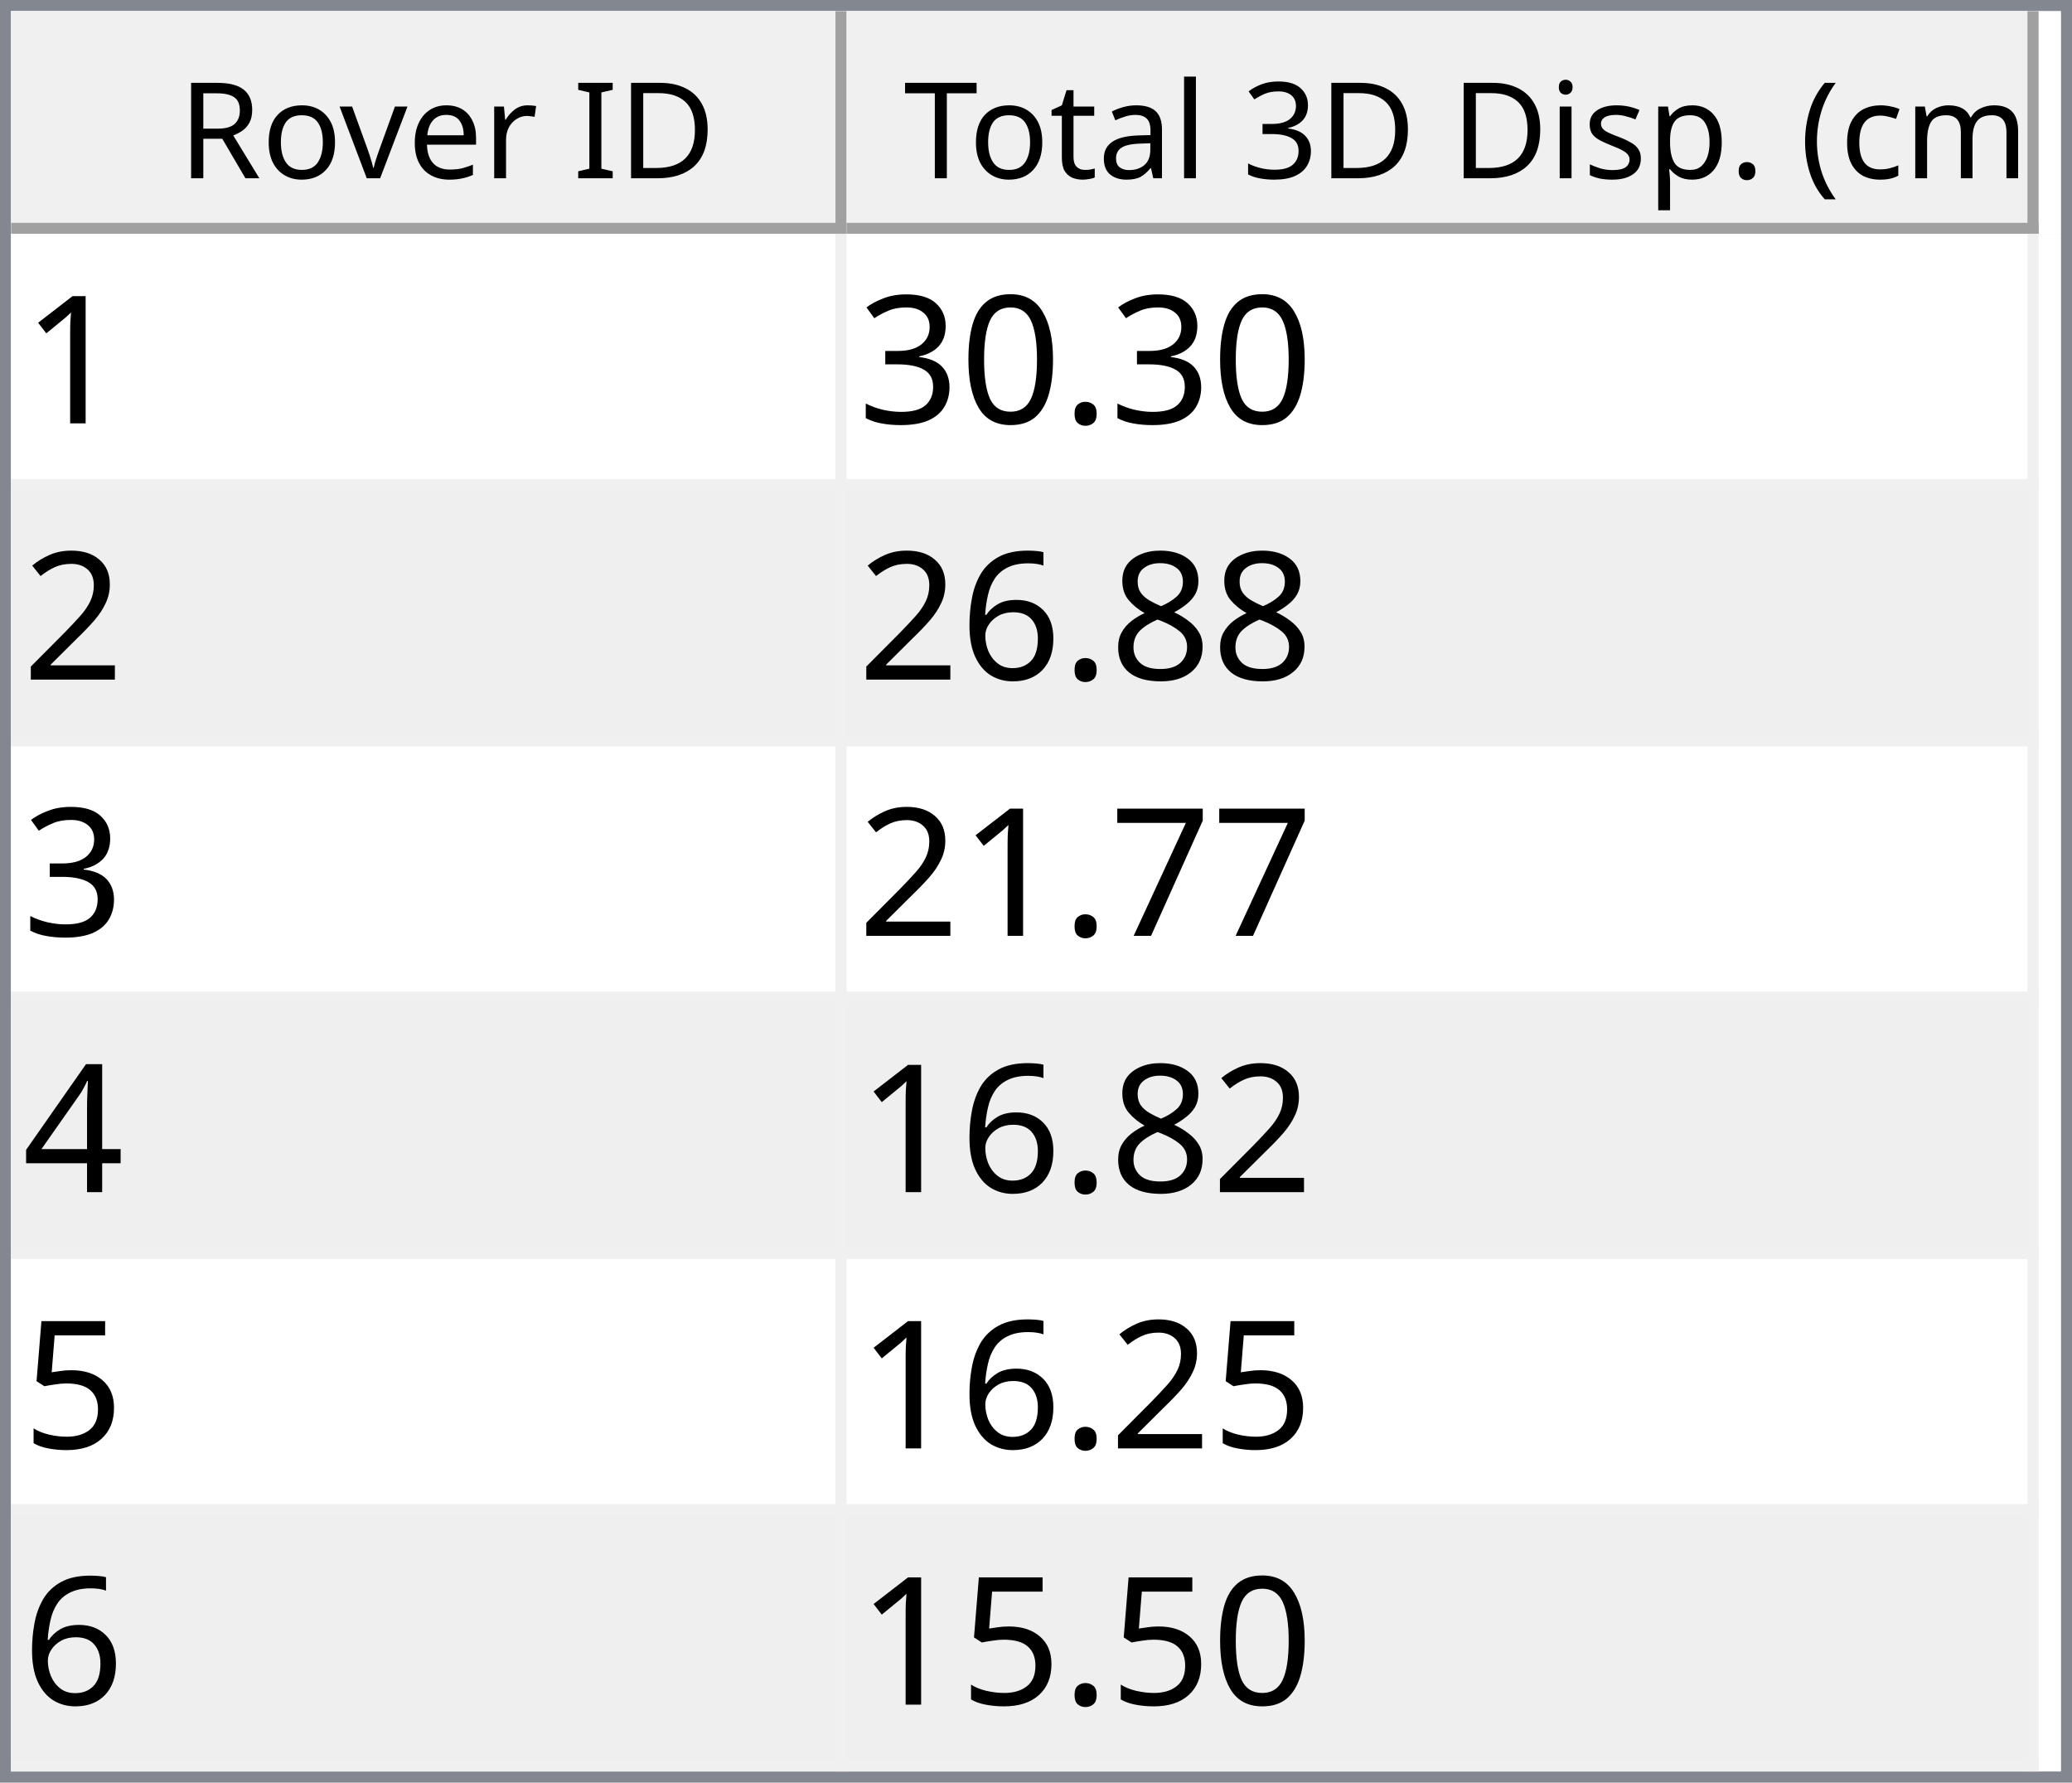
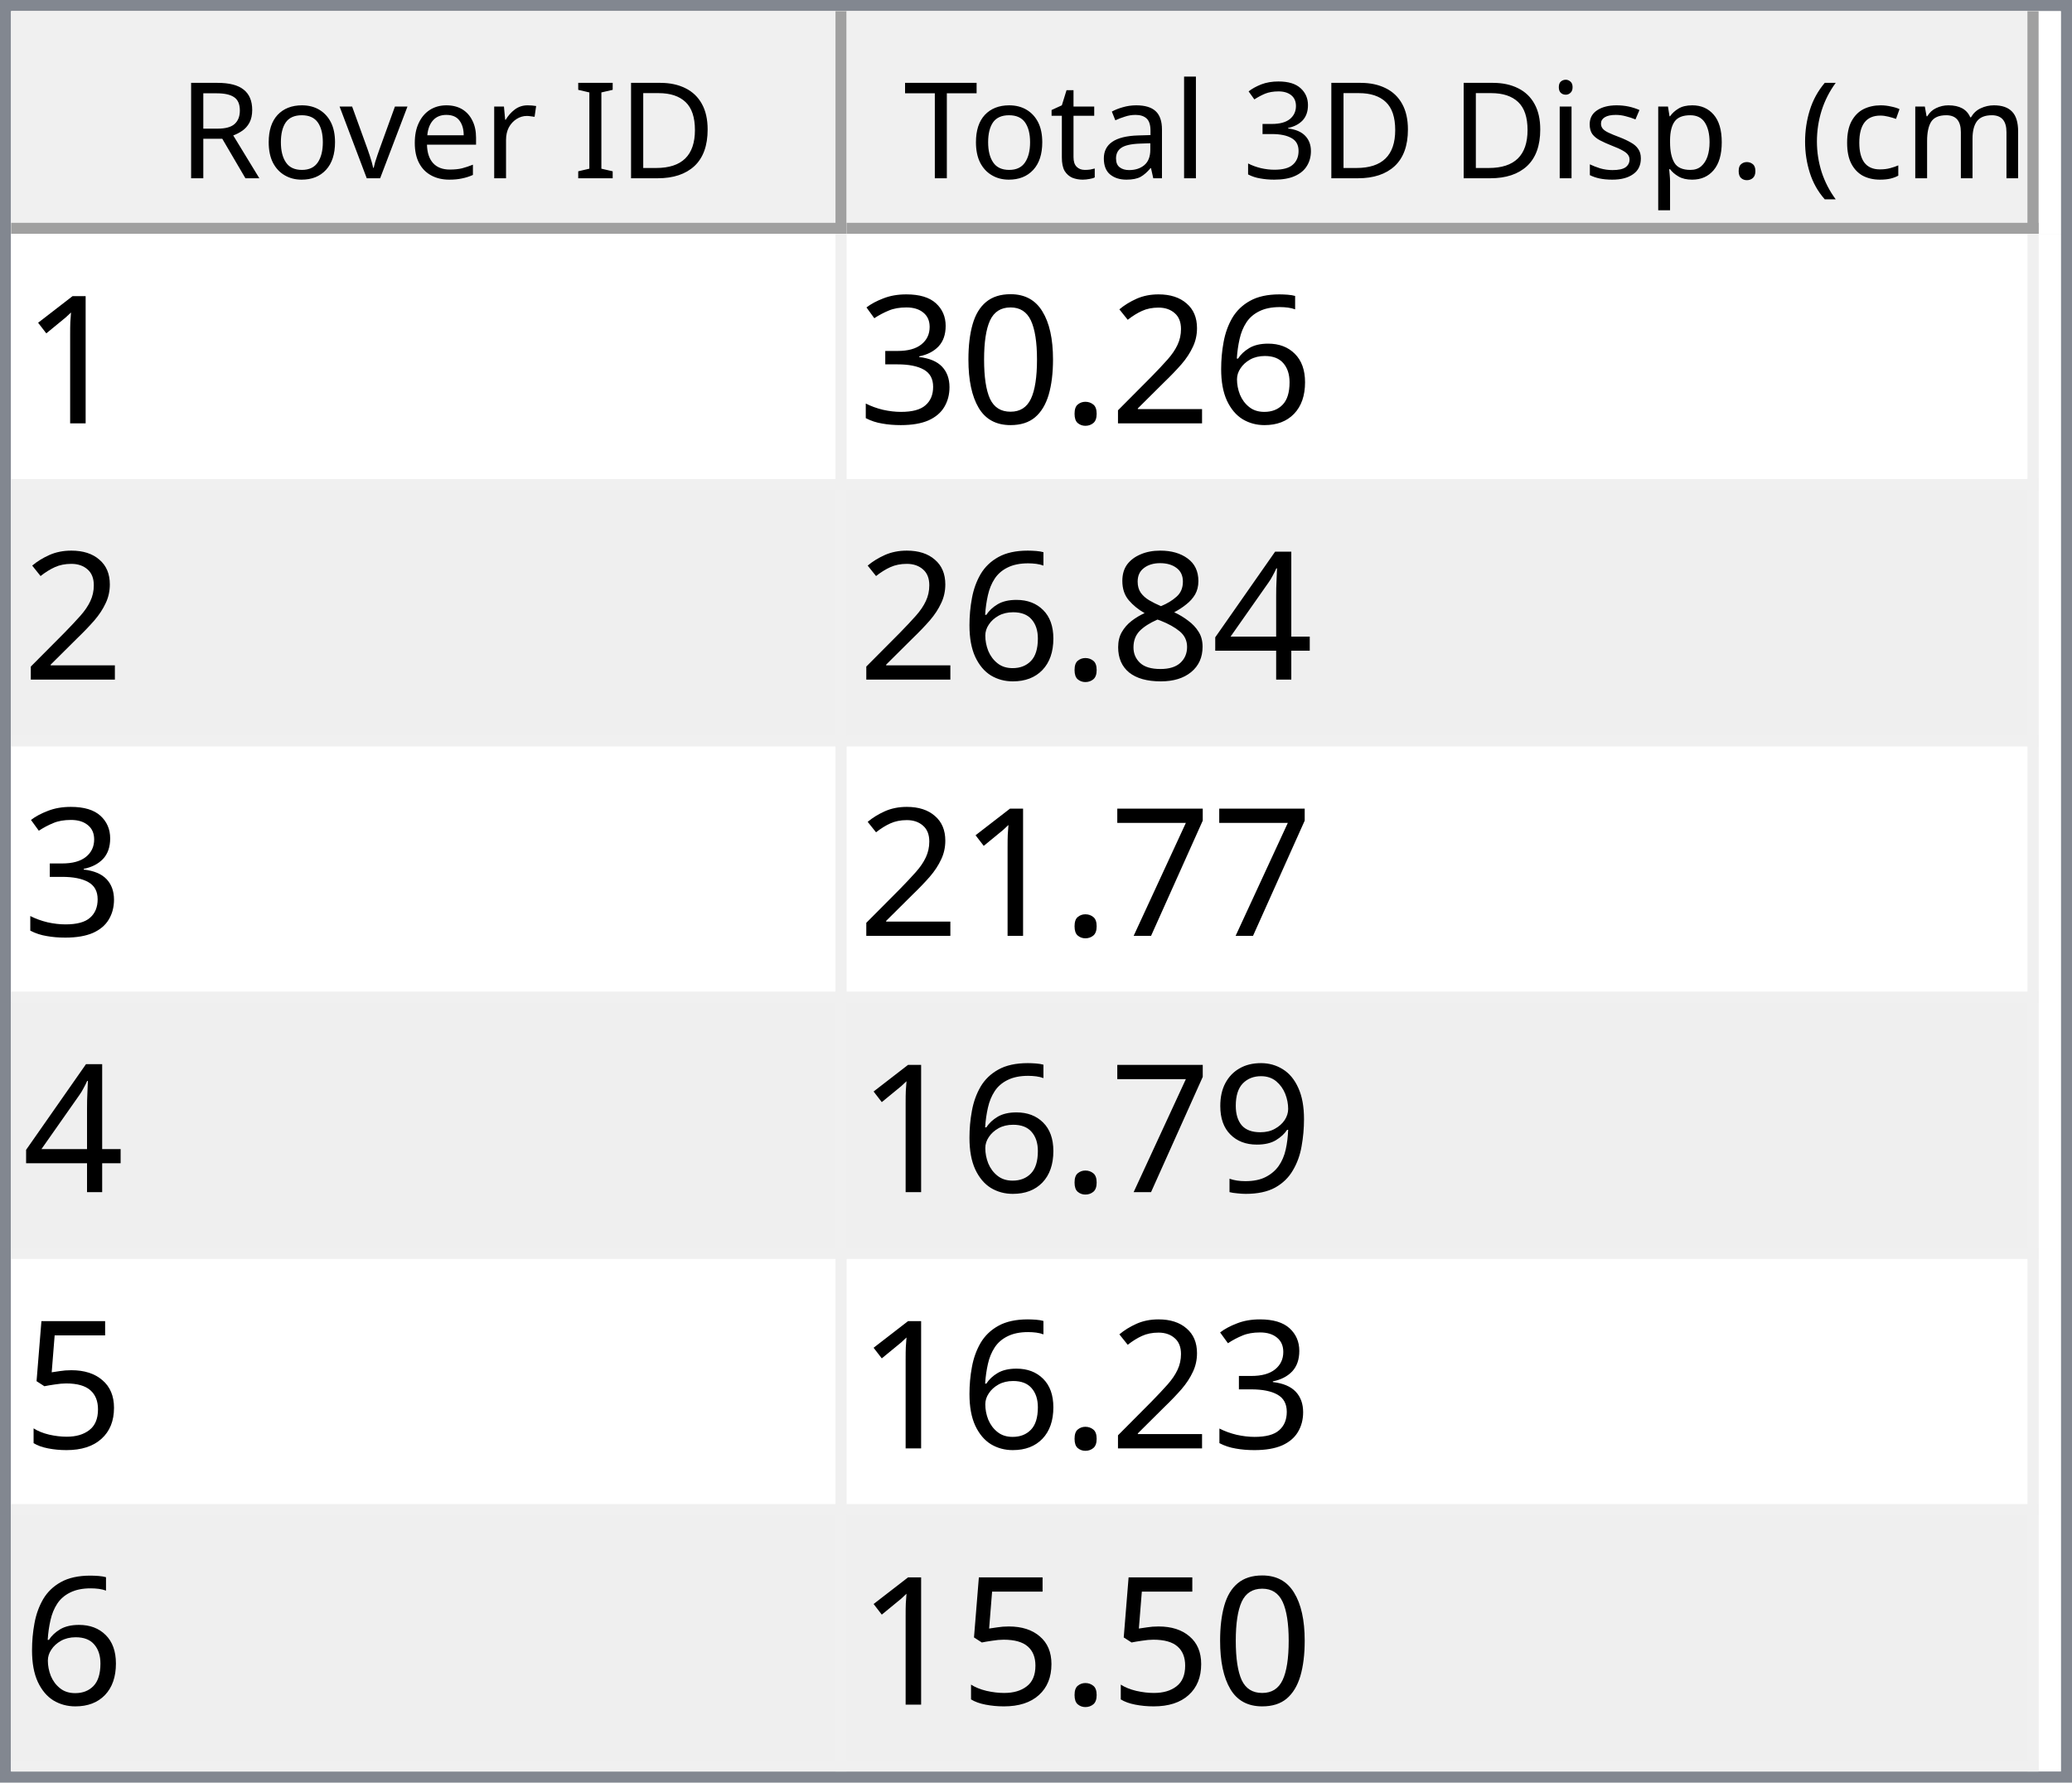
<svg xmlns="http://www.w3.org/2000/svg" style="fill-opacity:1; color-rendering:auto; color-interpolation:auto; text-rendering:auto; stroke:black; stroke-linecap:square; stroke-miterlimit:10; shape-rendering:auto; stroke-opacity:1; fill:black; stroke-dasharray:none; font-weight:normal; stroke-width:1; font-family:'Dialog'; font-style:normal; stroke-linejoin:miter; font-size:12px; stroke-dashoffset:0; image-rendering:auto;" width="186" height="160">
  <defs id="genericDefs" />
  <g>
    <defs id="defs1">
      <clipPath clipPathUnits="userSpaceOnUse" id="clipPath1">
        <path d="M0 0 L186 0 L186 160 L0 160 L0 0 Z" />
      </clipPath>
      <clipPath clipPathUnits="userSpaceOnUse" id="clipPath2">
        <path d="M0 0 L0 160 L186 160 L186 0 Z" />
      </clipPath>
      <clipPath clipPathUnits="userSpaceOnUse" id="clipPath3">
        <path d="M0 0 L0 20 L184 20 L184 0 Z" />
      </clipPath>
      <clipPath clipPathUnits="userSpaceOnUse" id="clipPath4">
        <path d="M0 0 L0 20 L75 20 L75 0 Z" />
      </clipPath>
      <clipPath clipPathUnits="userSpaceOnUse" id="clipPath5">
        <path d="M1 1 L1 19 L74 19 L74 1 Z" />
      </clipPath>
      <clipPath clipPathUnits="userSpaceOnUse" id="clipPath6">
        <path d="M0 0 L0 18 L73 18 L73 0 Z" />
      </clipPath>
      <clipPath clipPathUnits="userSpaceOnUse" id="clipPath7">
        <path d="M-0.5 -0.5 L-0.5 19.5 L74.5 19.5 L74.5 -0.5 Z" />
      </clipPath>
      <clipPath clipPathUnits="userSpaceOnUse" id="clipPath8">
        <path d="M0 0 L0 20 L107 20 L107 0 Z" />
      </clipPath>
      <clipPath clipPathUnits="userSpaceOnUse" id="clipPath9">
        <path d="M1 1 L1 19 L106 19 L106 1 Z" />
      </clipPath>
      <clipPath clipPathUnits="userSpaceOnUse" id="clipPath10">
        <path d="M0 0 L0 18 L105 18 L105 0 Z" />
      </clipPath>
      <clipPath clipPathUnits="userSpaceOnUse" id="clipPath11">
        <path d="M-0.5 -0.5 L-0.5 19.5 L106.5 19.5 L106.5 -0.5 Z" />
      </clipPath>
      <clipPath clipPathUnits="userSpaceOnUse" id="clipPath12">
        <path d="M0 0 L0 138 L184 138 L184 0 Z" />
      </clipPath>
      <clipPath clipPathUnits="userSpaceOnUse" id="clipPath13">
        <path d="M0 0 L0 138 L182 138 L182 0 Z" />
      </clipPath>
      <clipPath clipPathUnits="userSpaceOnUse" id="clipPath14">
        <path d="M-0.5 -0.5 L-0.5 137.5 L181.5 137.5 L181.5 -0.5 Z" />
      </clipPath>
      <clipPath clipPathUnits="userSpaceOnUse" id="clipPath15">
        <path d="M0 0 L0 22 L74 22 L74 0 Z" />
      </clipPath>
      <clipPath clipPathUnits="userSpaceOnUse" id="clipPath16">
        <path d="M0 0 L0 22 L106 22 L106 0 Z" />
      </clipPath>
      <font horiz-adv-x="64.551" id="font1">
        <font-face ascent="107.91" descent="25.098" units-per-em="100" style="font-style:normal; font-family:Segoe UI; font-weight:normal;" />
        <missing-glyph horiz-adv-x="64.551" d="M8.109 0 L8.109 68.266 L56.453 68.266 L56.453 0 L8.109 0 ZM15.328 7.234 L49.219 7.234 L49.219 61.031 L15.328 61.031 L15.328 7.234 Z" />
        <glyph unicode="D" horiz-adv-x="70.117" d="M9.188 0 L9.188 70.016 L28.516 70.016 Q65.531 70.016 65.531 35.891 Q65.531 19.672 55.25 9.836 Q44.969 0 27.734 0 L9.188 0 ZM17.391 62.594 L17.391 7.422 L27.828 7.422 Q41.609 7.422 49.273 14.797 Q56.938 22.172 56.938 35.688 Q56.938 62.594 28.328 62.594 L17.391 62.594 Z" />
        <glyph unicode="I" horiz-adv-x="26.611" d="M17.391 0 L9.188 0 L9.188 70.016 L17.391 70.016 L17.391 0 Z" />
        <glyph unicode=" " horiz-adv-x="27.393" d="" />
        <glyph unicode="r" horiz-adv-x="34.766" d="M34.188 41.891 Q32.078 43.5 28.125 43.5 Q23 43.5 19.555 38.672 Q16.109 33.844 16.109 25.484 L16.109 0 L8.109 0 L8.109 50 L16.109 50 L16.109 39.703 L16.312 39.703 Q18.016 44.969 21.531 47.922 Q25.047 50.875 29.391 50.875 Q32.516 50.875 34.188 50.203 L34.188 41.891 Z" />
        <glyph unicode="e" horiz-adv-x="52.295" d="M48.297 23 L12.984 23 Q13.188 14.656 17.484 10.109 Q21.781 5.562 29.297 5.562 Q37.75 5.562 44.828 11.141 L44.828 3.609 Q38.234 -1.172 27.391 -1.172 Q16.797 -1.172 10.742 5.641 Q4.688 12.453 4.688 24.812 Q4.688 36.469 11.305 43.82 Q17.922 51.172 27.734 51.172 Q37.547 51.172 42.922 44.828 Q48.297 38.484 48.297 27.203 L48.297 23 ZM40.094 29.781 Q40.047 36.719 36.75 40.578 Q33.453 44.438 27.594 44.438 Q21.922 44.438 17.969 40.383 Q14.016 36.328 13.094 29.781 L40.094 29.781 Z" />
        <glyph unicode="v" horiz-adv-x="47.9" d="M47.406 50 L27.484 0 L19.625 0 L0.688 50 L9.469 50 L22.172 13.672 Q23.578 9.672 23.922 6.688 L24.125 6.688 Q24.609 10.453 25.688 13.484 L38.969 50 L47.406 50 Z" />
        <glyph unicode="o" horiz-adv-x="58.594" d="M29 -1.172 Q17.922 -1.172 11.305 5.836 Q4.688 12.844 4.688 24.422 Q4.688 37.016 11.57 44.094 Q18.453 51.172 30.172 51.172 Q41.359 51.172 47.633 44.289 Q53.906 37.406 53.906 25.203 Q53.906 13.234 47.141 6.031 Q40.375 -1.172 29 -1.172 ZM29.594 44.438 Q21.875 44.438 17.383 39.188 Q12.891 33.938 12.891 24.703 Q12.891 15.828 17.43 10.695 Q21.969 5.562 29.594 5.562 Q37.359 5.562 41.531 10.594 Q45.703 15.625 45.703 24.906 Q45.703 34.281 41.531 39.359 Q37.359 44.438 29.594 44.438 Z" />
        <glyph unicode="R" horiz-adv-x="59.814" d="M59.375 0 L49.609 0 L37.891 19.625 Q36.281 22.359 34.766 24.289 Q33.25 26.219 31.664 27.438 Q30.078 28.656 28.25 29.219 Q26.422 29.781 24.125 29.781 L17.391 29.781 L17.391 0 L9.188 0 L9.188 70.016 L30.078 70.016 Q34.672 70.016 38.555 68.867 Q42.438 67.719 45.289 65.375 Q48.141 63.031 49.758 59.547 Q51.375 56.062 51.375 51.375 Q51.375 47.703 50.273 44.656 Q49.172 41.609 47.148 39.211 Q45.125 36.812 42.266 35.133 Q39.406 33.453 35.844 32.516 L35.844 32.328 Q37.594 31.547 38.891 30.547 Q40.188 29.547 41.359 28.18 Q42.531 26.812 43.68 25.078 Q44.828 23.344 46.234 21.047 L59.375 0 ZM17.391 62.594 L17.391 37.203 L28.516 37.203 Q31.594 37.203 34.203 38.133 Q36.812 39.062 38.719 40.797 Q40.625 42.531 41.703 45.047 Q42.781 47.562 42.781 50.688 Q42.781 56.297 39.141 59.445 Q35.5 62.594 28.609 62.594 L17.391 62.594 Z" />
        <glyph unicode=")" horiz-adv-x="30.176" d="M8.297 -15.922 L1.172 -15.922 Q16.406 2.344 16.406 26.812 Q16.406 51.469 1.078 70.016 L8.297 70.016 Q23.531 52.156 23.531 26.703 Q23.531 1.375 8.297 -15.922 Z" />
        <glyph unicode="m" horiz-adv-x="86.133" d="M79.109 0 L71.094 0 L71.094 28.719 Q71.094 37.016 68.531 40.727 Q65.969 44.438 59.906 44.438 Q54.781 44.438 51.195 39.75 Q47.609 35.062 47.609 28.516 L47.609 0 L39.594 0 L39.594 29.688 Q39.594 44.438 28.219 44.438 Q22.953 44.438 19.531 40.016 Q16.109 35.594 16.109 28.516 L16.109 0 L8.109 0 L8.109 50 L16.109 50 L16.109 42.094 L16.312 42.094 Q21.625 51.172 31.844 51.172 Q36.969 51.172 40.773 48.312 Q44.578 45.453 46 40.828 Q51.562 51.172 62.594 51.172 Q79.109 51.172 79.109 30.812 L79.109 0 Z" />
        <glyph unicode="c" horiz-adv-x="46.191" d="M42.188 2.297 Q36.422 -1.172 28.516 -1.172 Q17.828 -1.172 11.258 5.789 Q4.688 12.75 4.688 23.828 Q4.688 36.188 11.766 43.68 Q18.844 51.172 30.672 51.172 Q37.25 51.172 42.281 48.734 L42.281 40.531 Q36.719 44.438 30.375 44.438 Q22.703 44.438 17.797 38.945 Q12.891 33.453 12.891 24.516 Q12.891 15.719 17.508 10.641 Q22.125 5.562 29.891 5.562 Q36.422 5.562 42.188 9.906 L42.188 2.297 Z" />
        <glyph unicode="(" horiz-adv-x="30.176" d="M29.109 -15.922 L21.969 -15.922 Q6.844 1.375 6.844 26.703 Q6.844 52.156 21.969 70.016 L29.203 70.016 Q13.875 51.469 13.875 26.812 Q13.875 2.344 29.109 -15.922 Z" />
        <glyph unicode="." horiz-adv-x="21.68" d="M10.891 -1.078 Q8.641 -1.078 7.055 0.539 Q5.469 2.156 5.469 4.391 Q5.469 6.641 7.055 8.273 Q8.641 9.906 10.891 9.906 Q13.188 9.906 14.797 8.273 Q16.406 6.641 16.406 4.391 Q16.406 2.156 14.797 0.539 Q13.188 -1.078 10.891 -1.078 Z" />
        <glyph unicode="p" horiz-adv-x="58.789" d="M16.312 7.234 L16.109 7.234 L16.109 -23 L8.109 -23 L8.109 50 L16.109 50 L16.109 41.219 L16.312 41.219 Q22.219 51.172 33.594 51.172 Q43.266 51.172 48.688 44.461 Q54.109 37.75 54.109 26.469 Q54.109 13.922 48 6.375 Q41.891 -1.172 31.297 -1.172 Q21.578 -1.172 16.312 7.234 ZM16.109 27.391 L16.109 20.406 Q16.109 14.203 20.141 9.883 Q24.172 5.562 30.375 5.562 Q37.641 5.562 41.773 11.133 Q45.906 16.703 45.906 26.609 Q45.906 34.969 42.047 39.703 Q38.188 44.438 31.594 44.438 Q24.609 44.438 20.359 39.578 Q16.109 34.719 16.109 27.391 Z" />
        <glyph unicode="s" horiz-adv-x="42.432" d="M5.078 1.812 L5.078 10.406 Q11.625 5.562 19.484 5.562 Q30.031 5.562 30.031 12.594 Q30.031 14.594 29.125 15.992 Q28.219 17.391 26.68 18.461 Q25.141 19.531 23.07 20.383 Q21 21.234 18.609 22.172 Q15.281 23.484 12.766 24.828 Q10.25 26.172 8.57 27.859 Q6.891 29.547 6.031 31.695 Q5.172 33.844 5.172 36.719 Q5.172 40.234 6.789 42.945 Q8.406 45.656 11.086 47.484 Q13.766 49.312 17.211 50.242 Q20.656 51.172 24.312 51.172 Q30.812 51.172 35.938 48.922 L35.938 40.828 Q30.422 44.438 23.25 44.438 Q21 44.438 19.195 43.922 Q17.391 43.406 16.094 42.477 Q14.797 41.547 14.086 40.258 Q13.375 38.969 13.375 37.406 Q13.375 35.453 14.086 34.133 Q14.797 32.812 16.164 31.789 Q17.531 30.766 19.484 29.938 Q21.438 29.109 23.922 28.125 Q27.25 26.859 29.883 25.516 Q32.516 24.172 34.375 22.484 Q36.234 20.797 37.234 18.602 Q38.234 16.406 38.234 13.375 Q38.234 9.672 36.602 6.938 Q34.969 4.203 32.234 2.398 Q29.5 0.594 25.93 -0.289 Q22.359 -1.172 18.453 -1.172 Q10.75 -1.172 5.078 1.812 Z" />
        <glyph unicode="i" horiz-adv-x="24.219" d="M12.203 62.703 Q10.062 62.703 8.547 64.164 Q7.031 65.625 7.031 67.875 Q7.031 70.125 8.547 71.609 Q10.062 73.094 12.203 73.094 Q14.406 73.094 15.945 71.609 Q17.484 70.125 17.484 67.875 Q17.484 65.719 15.945 64.211 Q14.406 62.703 12.203 62.703 ZM16.109 0 L8.109 0 L8.109 50 L16.109 50 L16.109 0 Z" />
        <glyph unicode="3" horiz-adv-x="53.906" d="M46.531 19.828 Q46.531 15.094 44.75 11.211 Q42.969 7.328 39.719 4.57 Q36.469 1.812 31.93 0.297 Q27.391 -1.219 21.922 -1.219 Q11.922 -1.219 6 2.594 L6 11.188 Q13.094 5.609 22.219 5.609 Q25.875 5.609 28.828 6.539 Q31.781 7.469 33.906 9.227 Q36.031 10.984 37.18 13.477 Q38.328 15.969 38.328 19.094 Q38.328 32.812 18.797 32.812 L12.984 32.812 L12.984 39.594 L18.5 39.594 Q35.797 39.594 35.797 52.484 Q35.797 64.406 22.609 64.406 Q15.188 64.406 8.688 59.422 L8.688 67.188 Q15.375 71.188 24.609 71.188 Q29 71.188 32.57 69.969 Q36.141 68.75 38.68 66.555 Q41.219 64.359 42.609 61.281 Q44 58.203 44 54.5 Q44 40.672 30.031 36.719 L30.031 36.531 Q33.594 36.141 36.625 34.797 Q39.656 33.453 41.852 31.305 Q44.047 29.156 45.289 26.25 Q46.531 23.344 46.531 19.828 Z" />
        <glyph unicode="l" horiz-adv-x="24.219" d="M16.109 0 L8.109 0 L8.109 74.031 L16.109 74.031 L16.109 0 Z" />
        <glyph unicode="a" horiz-adv-x="50.879" d="M43.891 0 L35.891 0 L35.891 7.812 L35.688 7.812 Q30.469 -1.172 20.312 -1.172 Q12.844 -1.172 8.617 2.781 Q4.391 6.734 4.391 13.281 Q4.391 27.297 20.906 29.594 L35.891 31.688 Q35.891 44.438 25.594 44.438 Q16.547 44.438 9.281 38.281 L9.281 46.484 Q16.656 51.172 26.266 51.172 Q43.891 51.172 43.891 32.516 L43.891 0 ZM35.891 25.297 L23.828 23.641 Q18.266 22.859 15.43 20.875 Q12.594 18.891 12.594 13.875 Q12.594 10.203 15.211 7.883 Q17.828 5.562 22.172 5.562 Q28.125 5.562 32.008 9.742 Q35.891 13.922 35.891 20.312 L35.891 25.297 Z" />
        <glyph unicode="t" horiz-adv-x="33.887" d="M31.297 0.484 Q28.469 -1.078 23.828 -1.078 Q10.688 -1.078 10.688 13.578 L10.688 43.172 L2.094 43.172 L2.094 50 L10.688 50 L10.688 62.203 L18.703 64.797 L18.703 50 L31.297 50 L31.297 43.172 L18.703 43.172 L18.703 14.984 Q18.703 9.969 20.414 7.82 Q22.125 5.672 26.078 5.672 Q29.109 5.672 31.297 7.328 L31.297 0.484 Z" />
        <glyph unicode="T" horiz-adv-x="52.393" d="M50.594 62.594 L30.375 62.594 L30.375 0 L22.172 0 L22.172 62.594 L2 62.594 L2 70.016 L50.594 70.016 L50.594 62.594 Z" />
      </font>
      <font horiz-adv-x="75.0" id="font2">
        <font-face ascent="100.537" descent="21.973" units-per-em="100" style="font-style:normal; font-family:sans-serif; font-weight:normal;" />
        <missing-glyph horiz-adv-x="75.0" d="M12.5 0 L12.5 62.5 L62.5 62.5 L62.5 0 L12.5 0 ZM14.062 1.562 L60.938 1.562 L60.938 60.938 L14.062 60.938 L14.062 1.562 Z" />
        <glyph unicode="1" horiz-adv-x="55.615" d="M37.25 0 L28.469 0 L28.469 56 Q25.297 52.984 20.141 49.953 Q14.984 46.922 10.891 45.406 L10.891 53.906 Q18.266 57.375 23.781 62.305 Q29.297 67.234 31.594 71.875 L37.25 71.875 L37.25 0 Z" />
+         <glyph unicode="6" horiz-adv-x="55.615" d="M49.75 54.047 L41.016 53.375 Q39.844 58.547 37.703 60.891 Q34.125 64.656 28.906 64.656 Q24.703 64.656 21.531 62.312 Q17.391 59.281 14.992 53.469 Q12.594 47.656 12.5 36.922 Q15.672 41.75 20.266 44.094 Q24.859 46.438 29.891 46.438 Q38.672 46.438 44.852 39.969 Q51.031 33.5 51.031 23.25 Q51.031 16.5 48.125 10.719 Q45.219 4.938 40.141 1.859 Q35.062 -1.219 28.609 -1.219 Q17.625 -1.219 10.695 6.859 Q3.766 14.938 3.766 33.5 Q3.766 54.25 11.422 63.672 Q18.109 71.875 29.438 71.875 Q37.891 71.875 43.289 67.141 Q48.688 62.406 49.75 54.047 ZM13.875 23.188 Q13.875 18.656 15.797 14.508 Q17.719 10.359 21.188 8.18 Q24.656 6 28.469 6 Q34.031 6 38.039 10.492 Q42.047 14.984 42.047 22.703 Q42.047 30.125 38.086 34.398 Q34.125 38.672 28.125 38.672 Q22.172 38.672 18.023 34.398 Q13.875 30.125 13.875 23.188 Z" />
+         <glyph unicode="2" horiz-adv-x="55.615" d="M50.344 8.453 L50.344 0 L3.031 0 Q2.938 3.172 4.047 6.109 Q5.859 10.938 9.836 15.625 Q13.812 20.312 21.344 26.469 Q33.016 36.031 37.117 41.625 Q41.219 47.219 41.219 52.203 Q41.219 57.422 37.477 61.008 Q33.734 64.594 27.734 64.594 Q21.391 64.594 17.578 60.789 Q13.766 56.984 13.719 50.25 L4.688 51.172 Q5.609 61.281 11.664 66.578 Q17.719 71.875 27.938 71.875 Q38.234 71.875 44.242 66.164 Q50.25 60.453 50.25 52 Q50.25 47.703 48.492 43.555 Q46.734 39.406 42.656 34.812 Q38.578 30.219 29.109 22.219 Q21.188 15.578 18.945 13.211 Q16.703 10.844 15.234 8.453 L50.344 8.453 Z" />
        <glyph unicode="." horiz-adv-x="27.783" d="M9.078 0 L9.078 10.016 L19.094 10.016 L19.094 0 L9.078 0 Z" />
        <glyph unicode="0" horiz-adv-x="55.615" d="M4.156 35.297 Q4.156 48 6.766 55.742 Q9.375 63.484 14.523 67.68 Q19.672 71.875 27.484 71.875 Q33.25 71.875 37.594 69.555 Q41.938 67.234 44.773 62.867 Q47.609 58.5 49.219 52.227 Q50.828 45.953 50.828 35.297 Q50.828 22.703 48.242 14.969 Q45.656 7.234 40.508 3.008 Q35.359 -1.219 27.484 -1.219 Q17.141 -1.219 11.234 6.203 Q4.156 15.141 4.156 35.297 ZM13.188 35.297 Q13.188 17.672 17.312 11.836 Q21.438 6 27.484 6 Q33.547 6 37.672 11.859 Q41.797 17.719 41.797 35.297 Q41.797 52.984 37.672 58.789 Q33.547 64.594 27.391 64.594 Q21.344 64.594 17.719 59.469 Q13.188 52.938 13.188 35.297 Z" />
        <glyph unicode="3" horiz-adv-x="55.615" d="M4.203 18.891 L12.984 20.062 Q14.5 12.594 18.141 9.297 Q21.781 6 27 6 Q33.203 6 37.477 10.297 Q41.75 14.594 41.75 20.953 Q41.75 27 37.797 30.93 Q33.844 34.859 27.734 34.859 Q25.25 34.859 21.531 33.891 L22.516 41.609 Q23.391 41.5 23.922 41.5 Q29.547 41.5 34.039 44.43 Q38.531 47.359 38.531 53.469 Q38.531 58.297 35.258 61.477 Q31.984 64.656 26.812 64.656 Q21.688 64.656 18.266 61.43 Q14.844 58.203 13.875 51.766 L5.078 53.328 Q6.688 62.156 12.398 67.016 Q18.109 71.875 26.609 71.875 Q32.469 71.875 37.398 69.359 Q42.328 66.844 44.945 62.5 Q47.562 58.156 47.562 53.266 Q47.562 48.641 45.07 44.828 Q42.578 41.016 37.703 38.766 Q44.047 37.312 47.562 32.695 Q51.078 28.078 51.078 21.141 Q51.078 11.766 44.242 5.25 Q37.406 -1.266 26.953 -1.266 Q17.531 -1.266 11.305 4.352 Q5.078 9.969 4.203 18.891 Z" />
-         <glyph unicode="2" horiz-adv-x="55.615" d="M50.344 8.453 L50.344 0 L3.031 0 Q2.938 3.172 4.047 6.109 Q5.859 10.938 9.836 15.625 Q13.812 20.312 21.344 26.469 Q33.016 36.031 37.117 41.625 Q41.219 47.219 41.219 52.203 Q41.219 57.422 37.477 61.008 Q33.734 64.594 27.734 64.594 Q21.391 64.594 17.578 60.789 Q13.766 56.984 13.719 50.25 L4.688 51.172 Q5.609 61.281 11.664 66.578 Q17.719 71.875 27.938 71.875 Q38.234 71.875 44.242 66.164 Q50.25 60.453 50.25 52 Q50.25 47.703 48.492 43.555 Q46.734 39.406 42.656 34.812 Q38.578 30.219 29.109 22.219 Q21.188 15.578 18.945 13.211 Q16.703 10.844 15.234 8.453 L50.344 8.453 Z" />
+         <glyph unicode="4" horiz-adv-x="55.615" d="M32.328 0 L32.328 17.141 L1.266 17.141 L1.266 25.203 L33.938 71.578 L41.109 71.578 L41.109 25.203 L50.781 25.203 L50.781 17.141 L41.109 17.141 L41.109 0 L32.328 0 ZM32.328 25.203 L32.328 57.469 L9.906 25.203 L32.328 25.203 Z" />
        <glyph unicode="8" horiz-adv-x="55.615" d="M17.672 38.812 Q12.203 40.828 9.57 44.539 Q6.938 48.25 6.938 53.422 Q6.938 61.234 12.555 66.555 Q18.172 71.875 27.484 71.875 Q36.859 71.875 42.578 66.43 Q48.297 60.984 48.297 53.172 Q48.297 48.188 45.68 44.508 Q43.062 40.828 37.75 38.812 Q44.344 36.672 47.781 31.883 Q51.219 27.094 51.219 20.453 Q51.219 11.281 44.727 5.031 Q38.234 -1.219 27.641 -1.219 Q17.047 -1.219 10.547 5.055 Q4.047 11.328 4.047 20.703 Q4.047 27.688 7.594 32.398 Q11.141 37.109 17.672 38.812 ZM15.922 53.719 Q15.922 48.641 19.195 45.414 Q22.469 42.188 27.688 42.188 Q32.766 42.188 36.016 45.383 Q39.266 48.578 39.266 53.219 Q39.266 58.062 35.914 61.359 Q32.562 64.656 27.594 64.656 Q22.562 64.656 19.242 61.43 Q15.922 58.203 15.922 53.719 ZM13.094 20.656 Q13.094 16.891 14.875 13.375 Q16.656 9.859 20.172 7.93 Q23.688 6 27.734 6 Q34.031 6 38.133 10.055 Q42.234 14.109 42.234 20.359 Q42.234 26.703 38.016 30.859 Q33.797 35.016 27.438 35.016 Q21.234 35.016 17.164 30.914 Q13.094 26.812 13.094 20.656 Z" />
-         <glyph unicode="6" horiz-adv-x="55.615" d="M49.75 54.047 L41.016 53.375 Q39.844 58.547 37.703 60.891 Q34.125 64.656 28.906 64.656 Q24.703 64.656 21.531 62.312 Q17.391 59.281 14.992 53.469 Q12.594 47.656 12.5 36.922 Q15.672 41.75 20.266 44.094 Q24.859 46.438 29.891 46.438 Q38.672 46.438 44.852 39.969 Q51.031 33.5 51.031 23.25 Q51.031 16.5 48.125 10.719 Q45.219 4.938 40.141 1.859 Q35.062 -1.219 28.609 -1.219 Q17.625 -1.219 10.695 6.859 Q3.766 14.938 3.766 33.5 Q3.766 54.25 11.422 63.672 Q18.109 71.875 29.438 71.875 Q37.891 71.875 43.289 67.141 Q48.688 62.406 49.75 54.047 ZM13.875 23.188 Q13.875 18.656 15.797 14.508 Q17.719 10.359 21.188 8.18 Q24.656 6 28.469 6 Q34.031 6 38.039 10.492 Q42.047 14.984 42.047 22.703 Q42.047 30.125 38.086 34.398 Q34.125 38.672 28.125 38.672 Q22.172 38.672 18.023 34.398 Q13.875 30.125 13.875 23.188 Z" />
        <glyph unicode="7" horiz-adv-x="55.615" d="M4.734 62.203 L4.734 70.656 L51.078 70.656 L51.078 63.812 Q44.234 56.547 37.523 44.484 Q30.812 32.422 27.156 19.672 Q24.516 10.688 23.781 0 L14.75 0 Q14.891 8.453 18.062 20.414 Q21.234 32.375 27.172 43.484 Q33.109 54.594 39.797 62.203 L4.734 62.203 Z" />
-         <glyph unicode="4" horiz-adv-x="55.615" d="M32.328 0 L32.328 17.141 L1.266 17.141 L1.266 25.203 L33.938 71.578 L41.109 71.578 L41.109 25.203 L50.781 25.203 L50.781 17.141 L41.109 17.141 L41.109 0 L32.328 0 ZM32.328 25.203 L32.328 57.469 L9.906 25.203 L32.328 25.203 Z" />
+         <glyph unicode="9" horiz-adv-x="55.615" d="M5.469 16.547 L13.922 17.328 Q14.984 11.375 18.016 8.688 Q21.047 6 25.781 6 Q29.828 6 32.883 7.859 Q35.938 9.719 37.891 12.82 Q39.844 15.922 41.164 21.195 Q42.484 26.469 42.484 31.938 Q42.484 32.516 42.438 33.688 Q39.797 29.5 35.234 26.883 Q30.672 24.266 25.344 24.266 Q16.453 24.266 10.305 30.711 Q4.156 37.156 4.156 47.703 Q4.156 58.594 10.578 65.234 Q17 71.875 26.656 71.875 Q33.641 71.875 39.43 68.117 Q45.219 64.359 48.219 57.398 Q51.219 50.438 51.219 37.25 Q51.219 23.531 48.242 15.406 Q45.266 7.281 39.383 3.031 Q33.5 -1.219 25.594 -1.219 Q17.188 -1.219 11.867 3.445 Q6.547 8.109 5.469 16.547 ZM41.453 48.141 Q41.453 55.719 37.43 60.156 Q33.406 64.594 27.734 64.594 Q21.875 64.594 17.531 59.812 Q13.188 55.031 13.188 47.406 Q13.188 40.578 17.312 36.305 Q21.438 32.031 27.484 32.031 Q33.594 32.031 37.523 36.305 Q41.453 40.578 41.453 48.141 Z" />
        <glyph unicode="5" horiz-adv-x="55.615" d="M4.156 18.75 L13.375 19.531 Q14.406 12.797 18.141 9.398 Q21.875 6 27.156 6 Q33.5 6 37.891 10.789 Q42.281 15.578 42.281 23.484 Q42.281 31 38.062 35.352 Q33.844 39.703 27 39.703 Q22.75 39.703 19.336 37.773 Q15.922 35.844 13.969 32.766 L5.719 33.844 L12.641 70.609 L48.25 70.609 L48.25 62.203 L19.672 62.203 L15.828 42.969 Q22.266 47.469 29.344 47.469 Q38.719 47.469 45.164 40.969 Q51.609 34.469 51.609 24.266 Q51.609 14.547 45.953 7.469 Q39.062 -1.219 27.156 -1.219 Q17.391 -1.219 11.211 4.25 Q5.031 9.719 4.156 18.75 Z" />
      </font>
    </defs>
    <g style="fill:white; stroke:white;">
      <rect x="0" y="0" width="186" style="clip-path:url(#clipPath1); stroke:none;" height="160" />
    </g>
    <g style="fill:white; text-rendering:optimizeSpeed; color-rendering:optimizeSpeed; image-rendering:optimizeSpeed; shape-rendering:crispEdges; stroke:white; color-interpolation:sRGB;">
      <rect x="0" width="186" height="160" y="0" style="stroke:none;" />
      <path style="stroke:none;" d="M0 160 L186 160 L186 0 L0 0 Z" />
    </g>
    <g style="fill:rgb(240,240,240); font-family:'Segoe UI'; stroke:rgb(240,240,240);">
      <rect x="0" y="0" width="186" style="clip-path:url(#clipPath2); stroke:none;" height="160" />
    </g>
    <g style="fill:rgb(130,135,144); font-family:'Segoe UI'; stroke:rgb(130,135,144);">
      <path d="M0 0 L186 0 L186 160 L0 160 L0 0 ZM1 1 L185 1 L185 159 L1 159 L1 1 Z" style="fill-rule:evenodd; clip-path:url(#clipPath2); stroke:none;" />
    </g>
    <g style="fill:white; font-family:'Segoe UI'; stroke:white;" transform="translate(1,1)">
      <rect x="0" y="0" width="184" style="clip-path:url(#clipPath3); stroke:none;" height="20" />
    </g>
    <g style="fill:rgb(240,240,240); font-family:'Segoe UI'; stroke:rgb(240,240,240);" transform="translate(1,1)">
      <rect x="0" y="0" width="75" style="clip-path:url(#clipPath4); stroke:none;" height="20" />
    </g>
    <g style="font-family:'Segoe UI';" transform="translate(2,2)">
      <text x="14" xml:space="preserve" y="14" style="clip-path:url(#clipPath6); stroke:none;">Rover ID</text>
    </g>
    <g style="fill:rgb(160,160,160); font-family:'Segoe UI'; stroke:rgb(160,160,160); stroke-linejoin:bevel;" transform="translate(1.5,1.5)">
      <line x1="74" x2="74" y1="0" style="fill:none; clip-path:url(#clipPath7);" y2="19" />
    </g>
    <g style="fill:rgb(160,160,160); font-family:'Segoe UI'; stroke:rgb(160,160,160); stroke-linejoin:bevel;" transform="matrix(1,0,0,1,1,1) translate(0.5,0.5)">
      <line x1="0" x2="74" y1="19" style="fill:none; clip-path:url(#clipPath7);" y2="19" />
    </g>
    <g style="fill:rgb(240,240,240); font-family:'Segoe UI'; stroke:rgb(240,240,240);" transform="translate(76,1)">
      <rect x="0" y="0" width="107" style="clip-path:url(#clipPath8); stroke:none;" height="20" />
    </g>
    <g style="font-family:'Segoe UI';" transform="translate(77,2)">
      <text x="1" xml:space="preserve" y="14" style="clip-path:url(#clipPath10); stroke:none;"> Total 3D Disp. (cm)</text>
    </g>
    <g style="fill:rgb(160,160,160); font-family:'Segoe UI'; stroke:rgb(160,160,160); stroke-linejoin:bevel;" transform="translate(76.5,1.5)">
      <line x1="106" x2="106" y1="0" style="fill:none; clip-path:url(#clipPath11);" y2="19" />
    </g>
    <g style="fill:rgb(160,160,160); font-family:'Segoe UI'; stroke:rgb(160,160,160); stroke-linejoin:bevel;" transform="matrix(1,0,0,1,76,1) translate(0.5,0.5)">
      <line x1="0" x2="106" y1="19" style="fill:none; clip-path:url(#clipPath11);" y2="19" />
    </g>
    <g style="fill:white; font-family:'Segoe UI'; stroke:white;" transform="translate(1,21)">
      <rect x="0" y="0" width="184" style="clip-path:url(#clipPath12); stroke:none;" height="138" />
    </g>
    <g style="fill:rgb(240,240,240); font-size:16px; font-family:sans-serif; stroke:rgb(240,240,240);" transform="translate(1,21)">
      <rect x="0" y="0" width="182" style="clip-path:url(#clipPath13); stroke:none;" height="138" />
      <line transform="translate(0.5,0.5)" x1="0" x2="181" y1="22" style="clip-path:url(#clipPath14); fill:none; stroke-linejoin:bevel;" y2="22" />
    </g>
    <g transform="matrix(1,0,0,1,1,21) translate(0.5,0.5)" style="fill:rgb(240,240,240); font-size:16px; font-family:sans-serif; stroke:rgb(240,240,240); stroke-linejoin:bevel;">
      <line x1="0" x2="181" y1="45" style="fill:none; clip-path:url(#clipPath14);" y2="45" />
    </g>
    <g transform="matrix(1,0,0,1,1,21) translate(0.5,0.5)" style="fill:rgb(240,240,240); font-size:16px; font-family:sans-serif; stroke:rgb(240,240,240); stroke-linejoin:bevel;">
      <line x1="0" x2="181" y1="68" style="fill:none; clip-path:url(#clipPath14);" y2="68" />
    </g>
    <g transform="matrix(1,0,0,1,1,21) translate(0.5,0.5)" style="fill:rgb(240,240,240); font-size:16px; font-family:sans-serif; stroke:rgb(240,240,240); stroke-linejoin:bevel;">
      <line x1="0" x2="181" y1="91" style="fill:none; clip-path:url(#clipPath14);" y2="91" />
    </g>
    <g transform="matrix(1,0,0,1,1,21) translate(0.5,0.5)" style="fill:rgb(240,240,240); font-size:16px; font-family:sans-serif; stroke:rgb(240,240,240); stroke-linejoin:bevel;">
      <line x1="0" x2="181" y1="114" style="fill:none; clip-path:url(#clipPath14);" y2="114" />
    </g>
    <g transform="matrix(1,0,0,1,1,21) translate(0.5,0.5)" style="fill:rgb(240,240,240); font-size:16px; font-family:sans-serif; stroke:rgb(240,240,240); stroke-linejoin:bevel;">
      <line x1="0" x2="181" y1="137" style="fill:none; clip-path:url(#clipPath14);" y2="137" />
    </g>
    <g transform="matrix(1,0,0,1,1,21) translate(0.5,0.5)" style="fill:rgb(240,240,240); font-size:16px; font-family:sans-serif; stroke:rgb(240,240,240); stroke-linejoin:bevel;">
      <line x1="74" x2="74" y1="0" style="fill:none; clip-path:url(#clipPath14);" y2="137" />
    </g>
    <g transform="matrix(1,0,0,1,1,21) translate(0.5,0.5)" style="fill:rgb(240,240,240); font-size:16px; font-family:sans-serif; stroke:rgb(240,240,240); stroke-linejoin:bevel;">
      <line x1="181" x2="181" y1="0" style="fill:none; clip-path:url(#clipPath14);" y2="137" />
    </g>
    <g style="fill:white; font-size:16px; font-family:sans-serif; stroke:white;" transform="matrix(1,0,0,1,1,21)">
      <rect x="0" y="0" width="74" style="clip-path:url(#clipPath15); stroke:none;" height="22" />
      <text x="1" y="17" style="fill:black; clip-path:url(#clipPath15); stroke:none;" xml:space="preserve">1</text>
    </g>
    <g style="fill:white; font-size:16px; font-family:sans-serif; stroke:white;" transform="matrix(1,0,0,1,1,21) translate(75,0)">
      <rect x="0" y="0" width="106" style="clip-path:url(#clipPath16); stroke:none;" height="22" />
-       <text x="1" y="17" style="fill:black; clip-path:url(#clipPath16); stroke:none;" xml:space="preserve">30.30</text>
+       <text x="1" y="17" style="fill:black; clip-path:url(#clipPath16); stroke:none;" xml:space="preserve">30.26</text>
    </g>
    <g style="fill:rgb(239,239,239); font-size:16px; font-family:sans-serif; stroke:rgb(239,239,239);" transform="matrix(1,0,0,1,1,21) translate(0,23)">
      <rect x="0" y="0" width="74" style="clip-path:url(#clipPath15); stroke:none;" height="22" />
      <text x="1" y="17" style="fill:black; clip-path:url(#clipPath15); stroke:none;" xml:space="preserve">2</text>
    </g>
    <g style="fill:rgb(239,239,239); font-size:16px; font-family:sans-serif; stroke:rgb(239,239,239);" transform="matrix(1,0,0,1,1,21) translate(75,23)">
      <rect x="0" y="0" width="106" style="clip-path:url(#clipPath16); stroke:none;" height="22" />
-       <text x="1" y="17" style="fill:black; clip-path:url(#clipPath16); stroke:none;" xml:space="preserve">26.88</text>
+       <text x="1" y="17" style="fill:black; clip-path:url(#clipPath16); stroke:none;" xml:space="preserve">26.84</text>
    </g>
    <g style="fill:white; font-size:16px; font-family:sans-serif; stroke:white;" transform="matrix(1,0,0,1,1,21) translate(0,46)">
      <rect x="0" y="0" width="74" style="clip-path:url(#clipPath15); stroke:none;" height="22" />
      <text x="1" y="17" style="fill:black; clip-path:url(#clipPath15); stroke:none;" xml:space="preserve">3</text>
    </g>
    <g style="fill:white; font-size:16px; font-family:sans-serif; stroke:white;" transform="matrix(1,0,0,1,1,21) translate(75,46)">
      <rect x="0" y="0" width="106" style="clip-path:url(#clipPath16); stroke:none;" height="22" />
      <text x="1" y="17" style="fill:black; clip-path:url(#clipPath16); stroke:none;" xml:space="preserve">21.77</text>
    </g>
    <g style="fill:rgb(239,239,239); font-size:16px; font-family:sans-serif; stroke:rgb(239,239,239);" transform="matrix(1,0,0,1,1,21) translate(0,69)">
      <rect x="0" y="0" width="74" style="clip-path:url(#clipPath15); stroke:none;" height="22" />
      <text x="1" y="17" style="fill:black; clip-path:url(#clipPath15); stroke:none;" xml:space="preserve">4</text>
    </g>
    <g style="fill:rgb(239,239,239); font-size:16px; font-family:sans-serif; stroke:rgb(239,239,239);" transform="matrix(1,0,0,1,1,21) translate(75,69)">
      <rect x="0" y="0" width="106" style="clip-path:url(#clipPath16); stroke:none;" height="22" />
-       <text x="1" y="17" style="fill:black; clip-path:url(#clipPath16); stroke:none;" xml:space="preserve">16.82</text>
+       <text x="1" y="17" style="fill:black; clip-path:url(#clipPath16); stroke:none;" xml:space="preserve">16.79</text>
    </g>
    <g style="fill:white; font-size:16px; font-family:sans-serif; stroke:white;" transform="matrix(1,0,0,1,1,21) translate(0,92)">
      <rect x="0" y="0" width="74" style="clip-path:url(#clipPath15); stroke:none;" height="22" />
      <text x="1" y="17" style="fill:black; clip-path:url(#clipPath15); stroke:none;" xml:space="preserve">5</text>
    </g>
    <g style="fill:white; font-size:16px; font-family:sans-serif; stroke:white;" transform="matrix(1,0,0,1,1,21) translate(75,92)">
      <rect x="0" y="0" width="106" style="clip-path:url(#clipPath16); stroke:none;" height="22" />
-       <text x="1" y="17" style="fill:black; clip-path:url(#clipPath16); stroke:none;" xml:space="preserve">16.25</text>
+       <text x="1" y="17" style="fill:black; clip-path:url(#clipPath16); stroke:none;" xml:space="preserve">16.23</text>
    </g>
    <g style="fill:rgb(239,239,239); font-size:16px; font-family:sans-serif; stroke:rgb(239,239,239);" transform="matrix(1,0,0,1,1,21) translate(0,115)">
      <rect x="0" y="0" width="74" style="clip-path:url(#clipPath15); stroke:none;" height="22" />
      <text x="1" y="17" style="fill:black; clip-path:url(#clipPath15); stroke:none;" xml:space="preserve">6</text>
    </g>
    <g style="fill:rgb(239,239,239); font-size:16px; font-family:sans-serif; stroke:rgb(239,239,239);" transform="matrix(1,0,0,1,1,21) translate(75,115)">
      <rect x="0" y="0" width="106" style="clip-path:url(#clipPath16); stroke:none;" height="22" />
      <text x="1" y="17" style="fill:black; clip-path:url(#clipPath16); stroke:none;" xml:space="preserve">15.50</text>
    </g>
  </g>
</svg>
